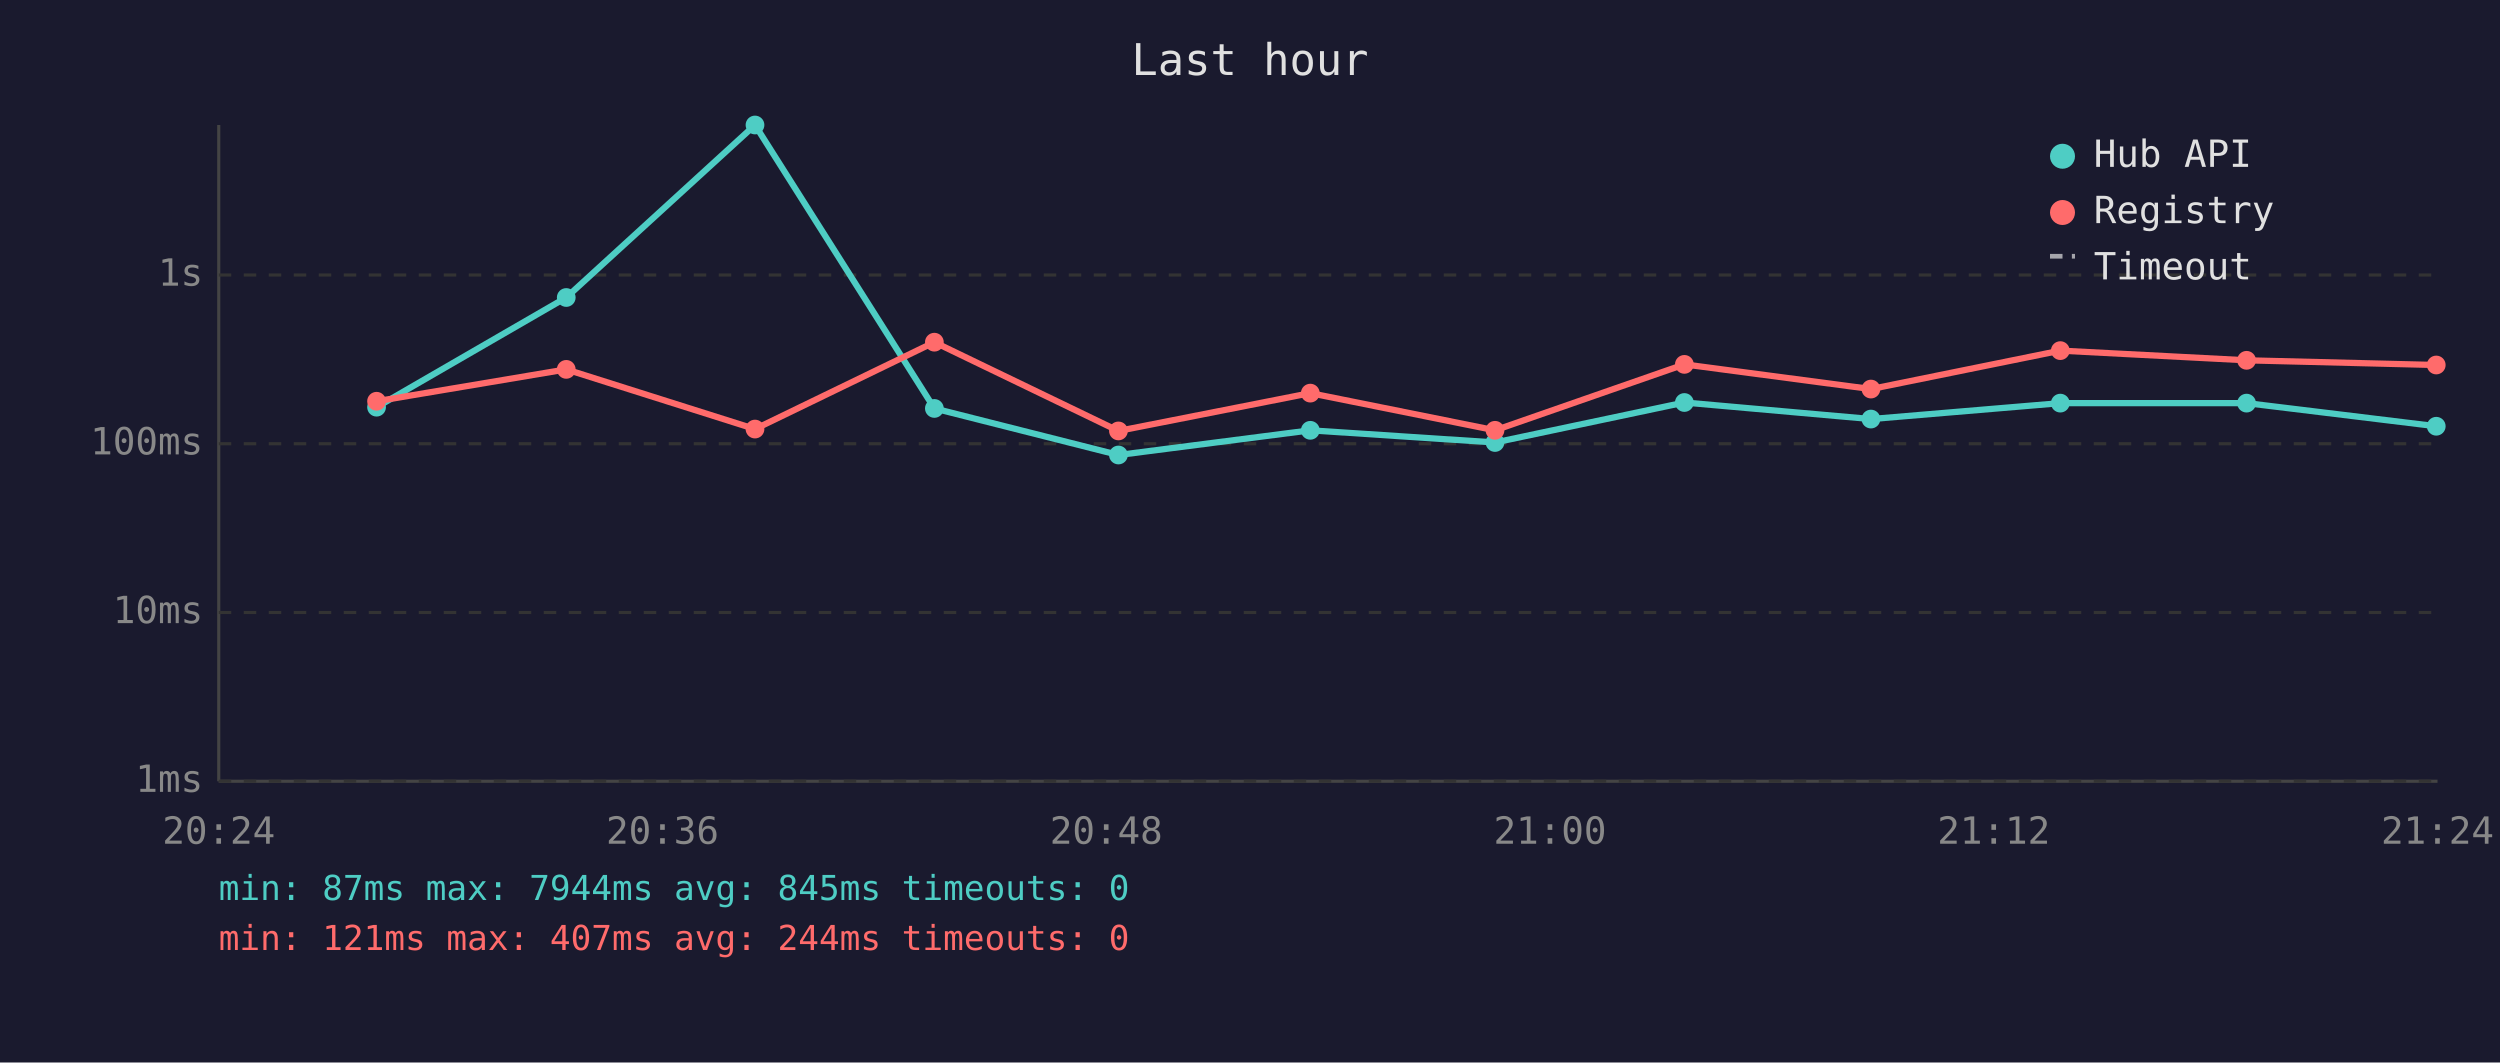
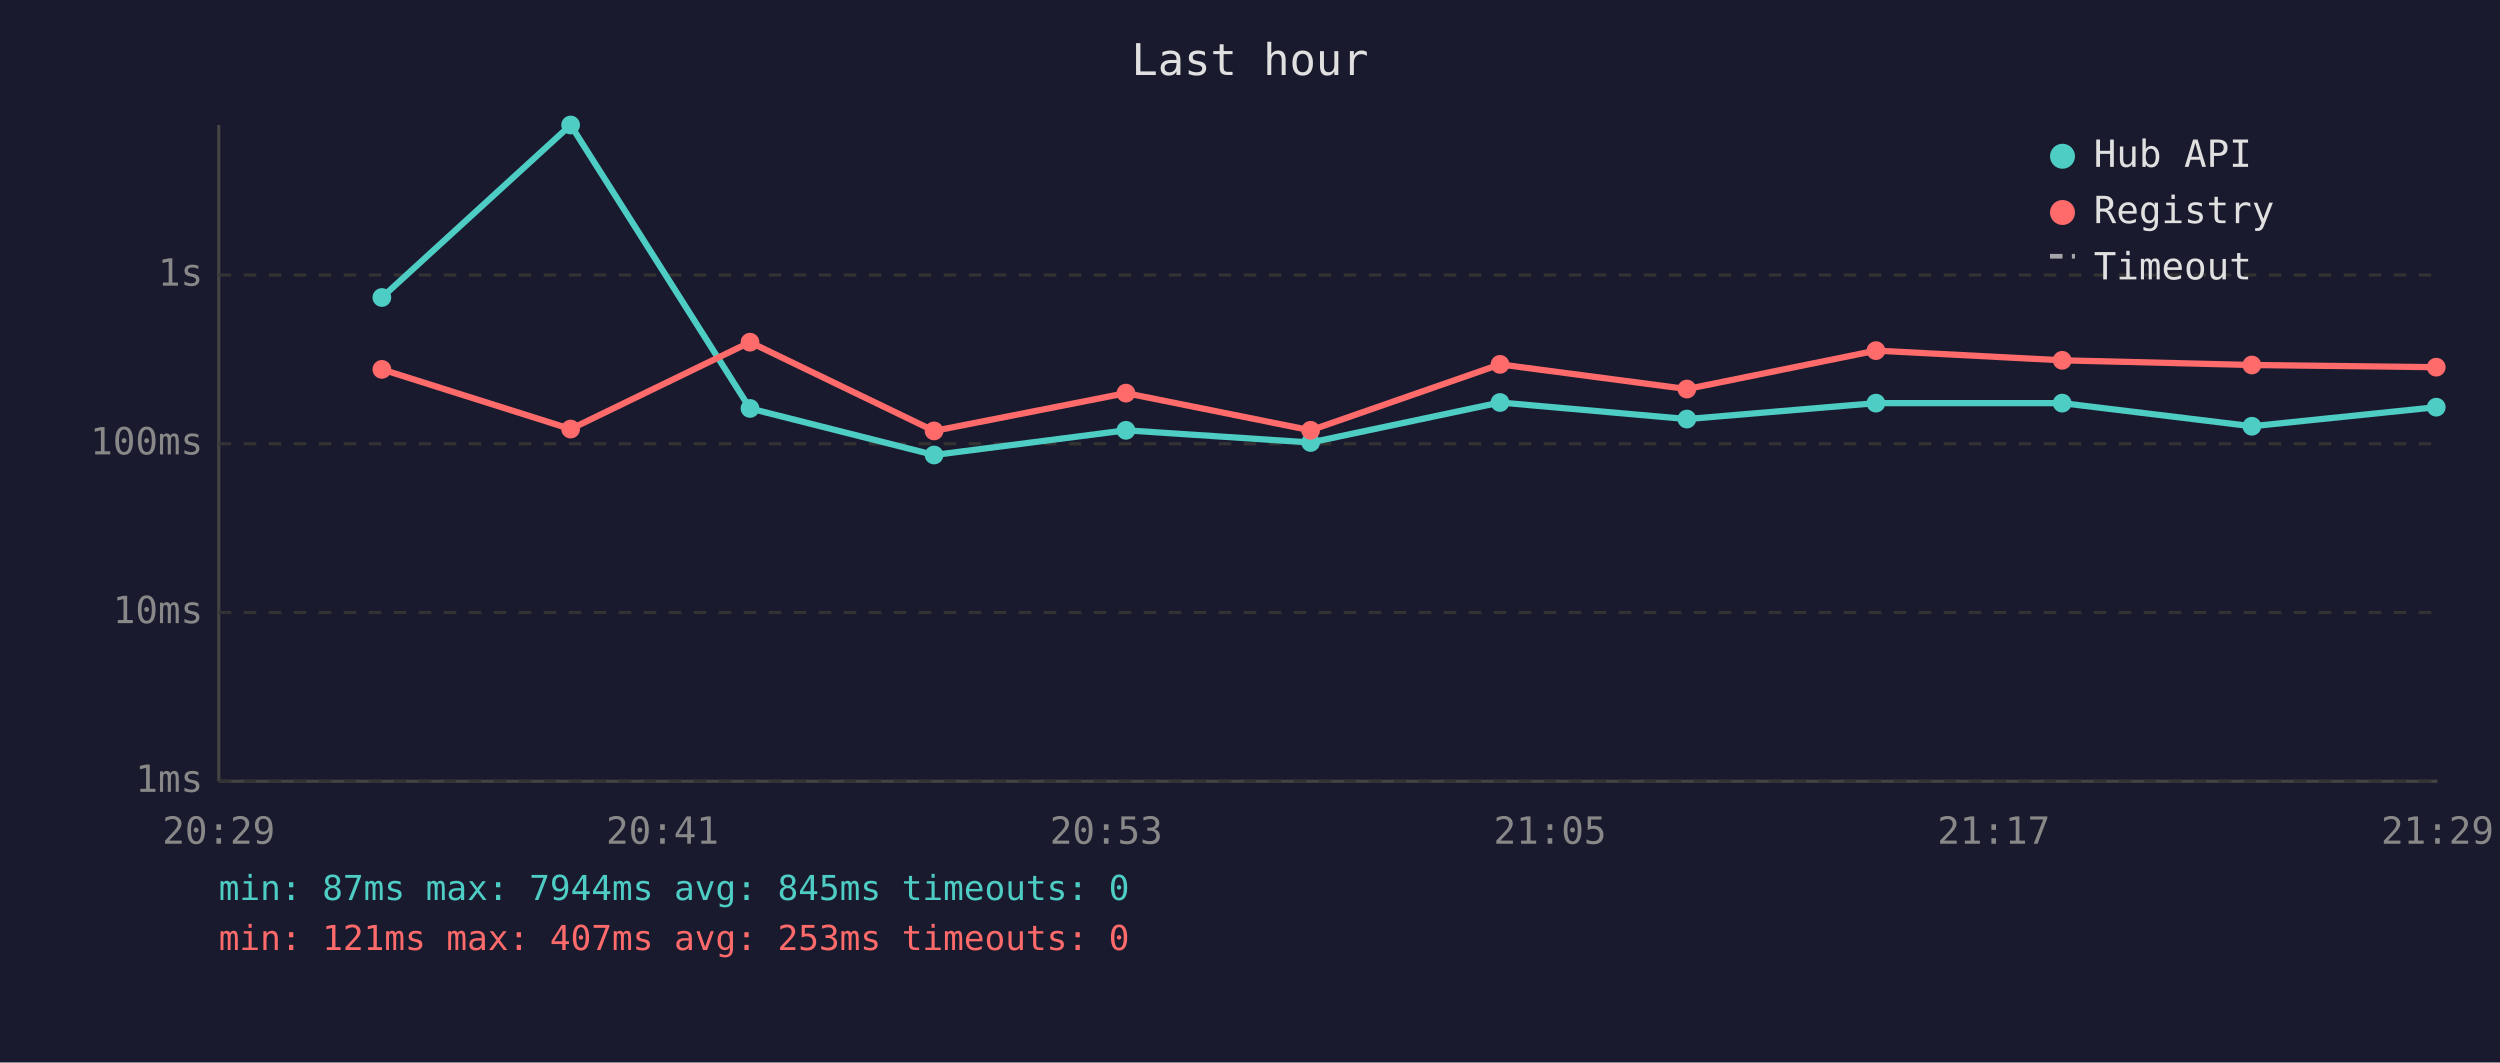
<svg xmlns="http://www.w3.org/2000/svg" viewBox="0 0 800 340" font-family="monospace" font-size="12">
  <rect width="800" height="340" fill="#1a1a2e" />
  <text x="400" y="24" fill="#e0e0e0" font-size="14" text-anchor="middle">Last hour</text>
  <line x1="70" y1="40" x2="70" y2="250" stroke="#444" stroke-width="1" />
  <line x1="70" y1="250" x2="780" y2="250" stroke="#444" stroke-width="1" />
  <line x1="70" y1="250" x2="780" y2="250" stroke="#333" stroke-width="1" stroke-dasharray="4" />
  <text x="65" y="250" fill="#888" text-anchor="end" dominant-baseline="middle">1ms</text>
  <line x1="70" y1="196" x2="780" y2="196" stroke="#333" stroke-width="1" stroke-dasharray="4" />
  <text x="65" y="196" fill="#888" text-anchor="end" dominant-baseline="middle">10ms</text>
  <line x1="70" y1="142" x2="780" y2="142" stroke="#333" stroke-width="1" stroke-dasharray="4" />
  <text x="65" y="142" fill="#888" text-anchor="end" dominant-baseline="middle">100ms</text>
  <line x1="70" y1="88" x2="780" y2="88" stroke="#333" stroke-width="1" stroke-dasharray="4" />
  <text x="65" y="88" fill="#888" text-anchor="end" dominant-baseline="middle">1s</text>
-   <text x="70" y="270" fill="#888" text-anchor="middle">20:24</text>
-   <text x="212" y="270" fill="#888" text-anchor="middle">20:36</text>
-   <text x="354" y="270" fill="#888" text-anchor="middle">20:48</text>
-   <text x="496" y="270" fill="#888" text-anchor="middle">21:00</text>
-   <text x="638" y="270" fill="#888" text-anchor="middle">21:12</text>
-   <text x="780" y="270" fill="#888" text-anchor="middle">21:24</text>
-   <polyline points="120.5,130.3 181.2,95.2 241.6,40.0 299.0,130.7 357.9,145.6 419.3,137.7 478.4,141.6 539.0,128.8 598.7,134.1 659.3,129.0 718.9,129.0 779.6,136.4" fill="none" stroke="#4ecdc4" stroke-width="2" opacity="1" />
-   <circle cx="120.5" cy="130.3" r="3" fill="#4ecdc4" />
-   <circle cx="181.2" cy="95.2" r="3" fill="#4ecdc4" />
-   <circle cx="241.6" cy="40.0" r="3" fill="#4ecdc4" />
-   <circle cx="299.0" cy="130.7" r="3" fill="#4ecdc4" />
-   <circle cx="357.9" cy="145.6" r="3" fill="#4ecdc4" />
-   <circle cx="419.3" cy="137.7" r="3" fill="#4ecdc4" />
-   <circle cx="478.4" cy="141.6" r="3" fill="#4ecdc4" />
-   <circle cx="539.0" cy="128.8" r="3" fill="#4ecdc4" />
-   <circle cx="598.7" cy="134.1" r="3" fill="#4ecdc4" />
-   <circle cx="659.3" cy="129.0" r="3" fill="#4ecdc4" />
-   <circle cx="718.9" cy="129.0" r="3" fill="#4ecdc4" />
-   <circle cx="779.6" cy="136.4" r="3" fill="#4ecdc4" />
-   <polyline points="120.5,128.4 181.2,118.2 241.6,137.3 299.0,109.5 357.9,137.9 419.3,125.8 478.4,137.7 539.0,116.6 598.7,124.5 659.3,112.2 718.9,115.3 779.6,116.8" fill="none" stroke="#ff6b6b" stroke-width="2" opacity="1" />
-   <circle cx="120.5" cy="128.4" r="3" fill="#ff6b6b" />
-   <circle cx="181.2" cy="118.2" r="3" fill="#ff6b6b" />
-   <circle cx="241.6" cy="137.3" r="3" fill="#ff6b6b" />
-   <circle cx="299.0" cy="109.5" r="3" fill="#ff6b6b" />
-   <circle cx="357.9" cy="137.9" r="3" fill="#ff6b6b" />
-   <circle cx="419.3" cy="125.8" r="3" fill="#ff6b6b" />
-   <circle cx="478.4" cy="137.7" r="3" fill="#ff6b6b" />
-   <circle cx="539.0" cy="116.6" r="3" fill="#ff6b6b" />
-   <circle cx="598.7" cy="124.5" r="3" fill="#ff6b6b" />
-   <circle cx="659.3" cy="112.2" r="3" fill="#ff6b6b" />
-   <circle cx="718.9" cy="115.3" r="3" fill="#ff6b6b" />
-   <circle cx="779.6" cy="116.8" r="3" fill="#ff6b6b" />
+   <text x="70" y="270" fill="#888" text-anchor="middle">20:29</text>
+   <text x="212" y="270" fill="#888" text-anchor="middle">20:41</text>
+   <text x="354" y="270" fill="#888" text-anchor="middle">20:53</text>
+   <text x="496" y="270" fill="#888" text-anchor="middle">21:05</text>
+   <text x="638" y="270" fill="#888" text-anchor="middle">21:17</text>
+   <text x="780" y="270" fill="#888" text-anchor="middle">21:29</text>
+   <polyline points="122.2,95.2 182.6,40.0 240.0,130.7 298.9,145.6 360.3,137.7 419.4,141.6 480.0,128.8 539.8,134.1 600.3,129.0 659.9,129.0 720.6,136.4 779.6,130.3" fill="none" stroke="#4ecdc4" stroke-width="2" opacity="1" />
+   <circle cx="122.2" cy="95.2" r="3" fill="#4ecdc4" />
+   <circle cx="182.6" cy="40.0" r="3" fill="#4ecdc4" />
+   <circle cx="240.0" cy="130.7" r="3" fill="#4ecdc4" />
+   <circle cx="298.9" cy="145.6" r="3" fill="#4ecdc4" />
+   <circle cx="360.3" cy="137.7" r="3" fill="#4ecdc4" />
+   <circle cx="419.4" cy="141.6" r="3" fill="#4ecdc4" />
+   <circle cx="480.0" cy="128.8" r="3" fill="#4ecdc4" />
+   <circle cx="539.8" cy="134.1" r="3" fill="#4ecdc4" />
+   <circle cx="600.3" cy="129.0" r="3" fill="#4ecdc4" />
+   <circle cx="659.9" cy="129.0" r="3" fill="#4ecdc4" />
+   <circle cx="720.6" cy="136.4" r="3" fill="#4ecdc4" />
+   <circle cx="779.6" cy="130.3" r="3" fill="#4ecdc4" />
+   <polyline points="122.2,118.2 182.6,137.3 240.0,109.5 298.9,137.9 360.3,125.8 419.4,137.7 480.0,116.6 539.8,124.5 600.3,112.2 659.9,115.3 720.6,116.8 779.6,117.5" fill="none" stroke="#ff6b6b" stroke-width="2" opacity="1" />
+   <circle cx="122.2" cy="118.2" r="3" fill="#ff6b6b" />
+   <circle cx="182.6" cy="137.3" r="3" fill="#ff6b6b" />
+   <circle cx="240.0" cy="109.5" r="3" fill="#ff6b6b" />
+   <circle cx="298.9" cy="137.9" r="3" fill="#ff6b6b" />
+   <circle cx="360.3" cy="125.8" r="3" fill="#ff6b6b" />
+   <circle cx="419.4" cy="137.7" r="3" fill="#ff6b6b" />
+   <circle cx="480.0" cy="116.6" r="3" fill="#ff6b6b" />
+   <circle cx="539.8" cy="124.5" r="3" fill="#ff6b6b" />
+   <circle cx="600.3" cy="112.2" r="3" fill="#ff6b6b" />
+   <circle cx="659.9" cy="115.3" r="3" fill="#ff6b6b" />
+   <circle cx="720.6" cy="116.8" r="3" fill="#ff6b6b" />
+   <circle cx="779.6" cy="117.5" r="3" fill="#ff6b6b" />
  <circle cx="660" cy="50" r="4" fill="#4ecdc4" />
  <text x="670" y="50" fill="#e0e0e0" dominant-baseline="middle">Hub API</text>
  <circle cx="660" cy="68" r="4" fill="#ff6b6b" />
  <text x="670" y="68" fill="#e0e0e0" dominant-baseline="middle">Registry</text>
  <line x1="656" y1="82" x2="664" y2="82" stroke="#e0e0e0" stroke-width="1.5" stroke-dasharray="4,3" opacity="0.7" />
  <text x="670" y="86" fill="#e0e0e0" dominant-baseline="middle">Timeout</text>
  <text x="70" y="288" fill="#4ecdc4" font-size="11">min: 87ms  max: 7944ms  avg: 845ms  timeouts: 0</text>
-   <text x="70" y="304" fill="#ff6b6b" font-size="11">min: 121ms  max: 407ms  avg: 244ms  timeouts: 0</text>
+   <text x="70" y="304" fill="#ff6b6b" font-size="11">min: 121ms  max: 407ms  avg: 253ms  timeouts: 0</text>
</svg>
